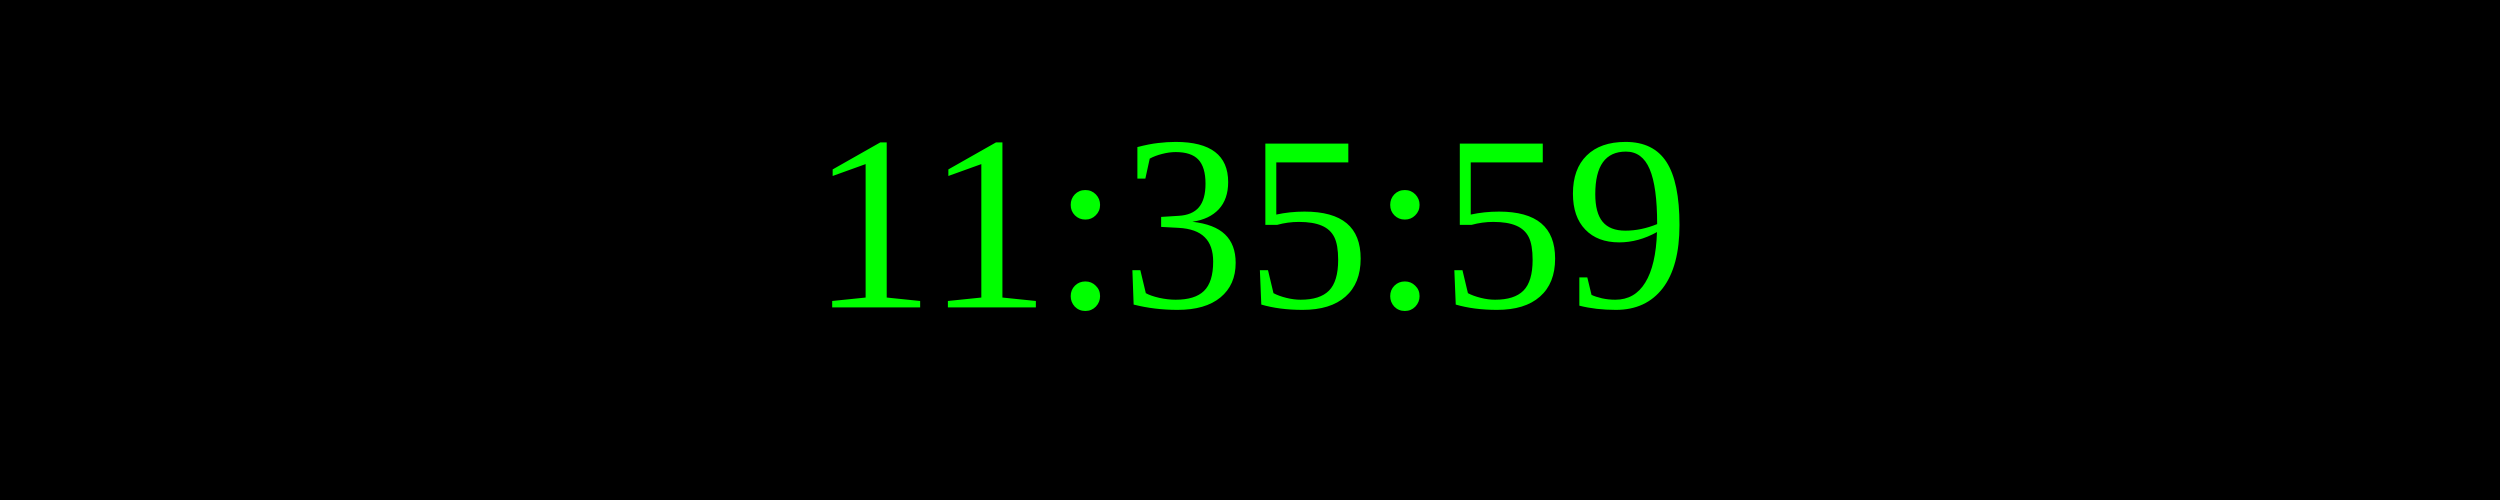
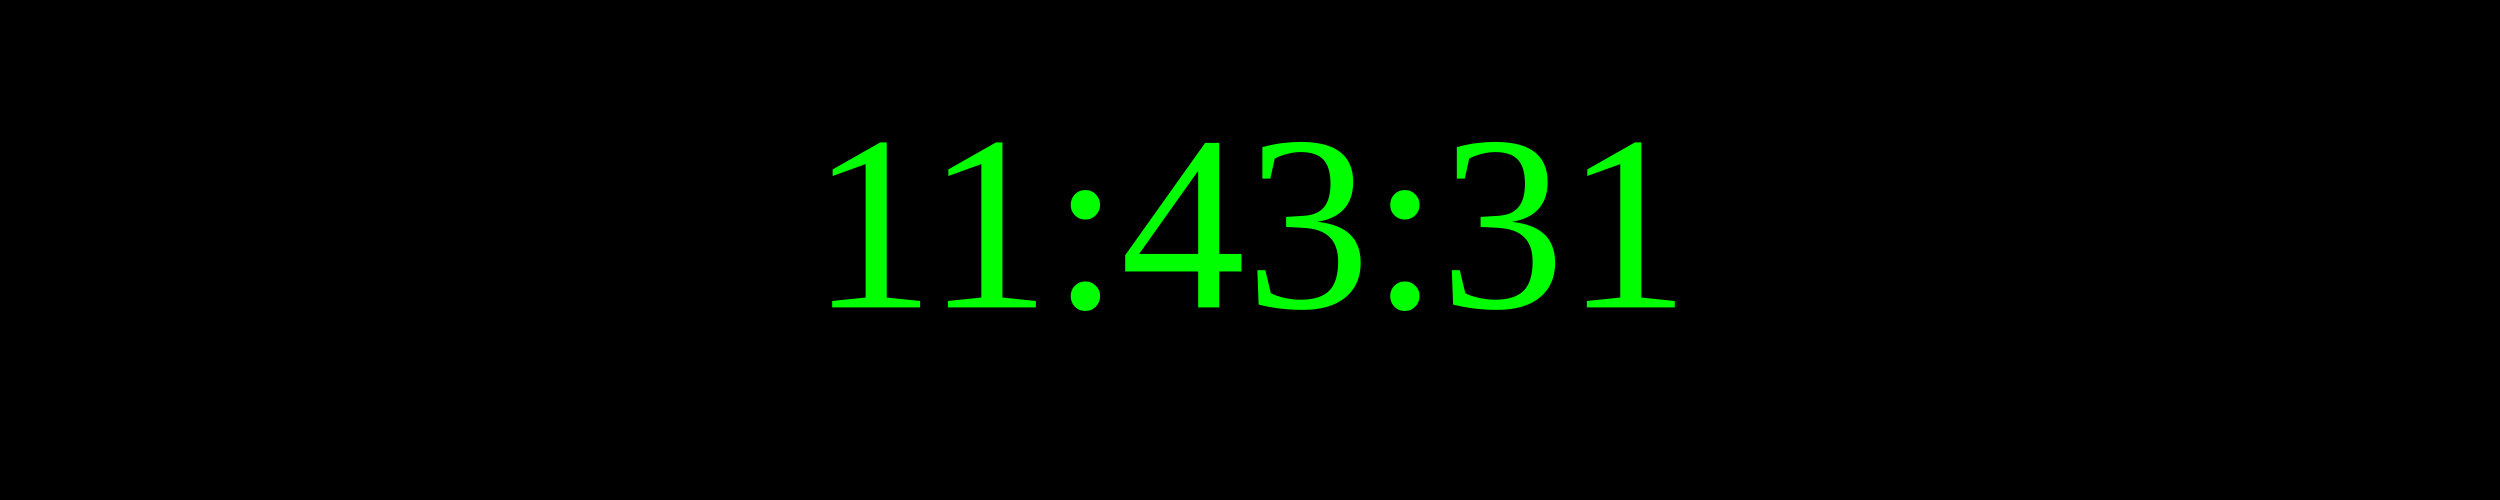
<svg xmlns="http://www.w3.org/2000/svg" width="250" height="50">
  <rect width="100%" height="100%" fill="black" />
  <text x="50%" y="50%" font-size="25" fill="lime" text-anchor="middle" dominant-baseline="middle">
- 11:35:59
+ 11:43:31
</text>
</svg>
